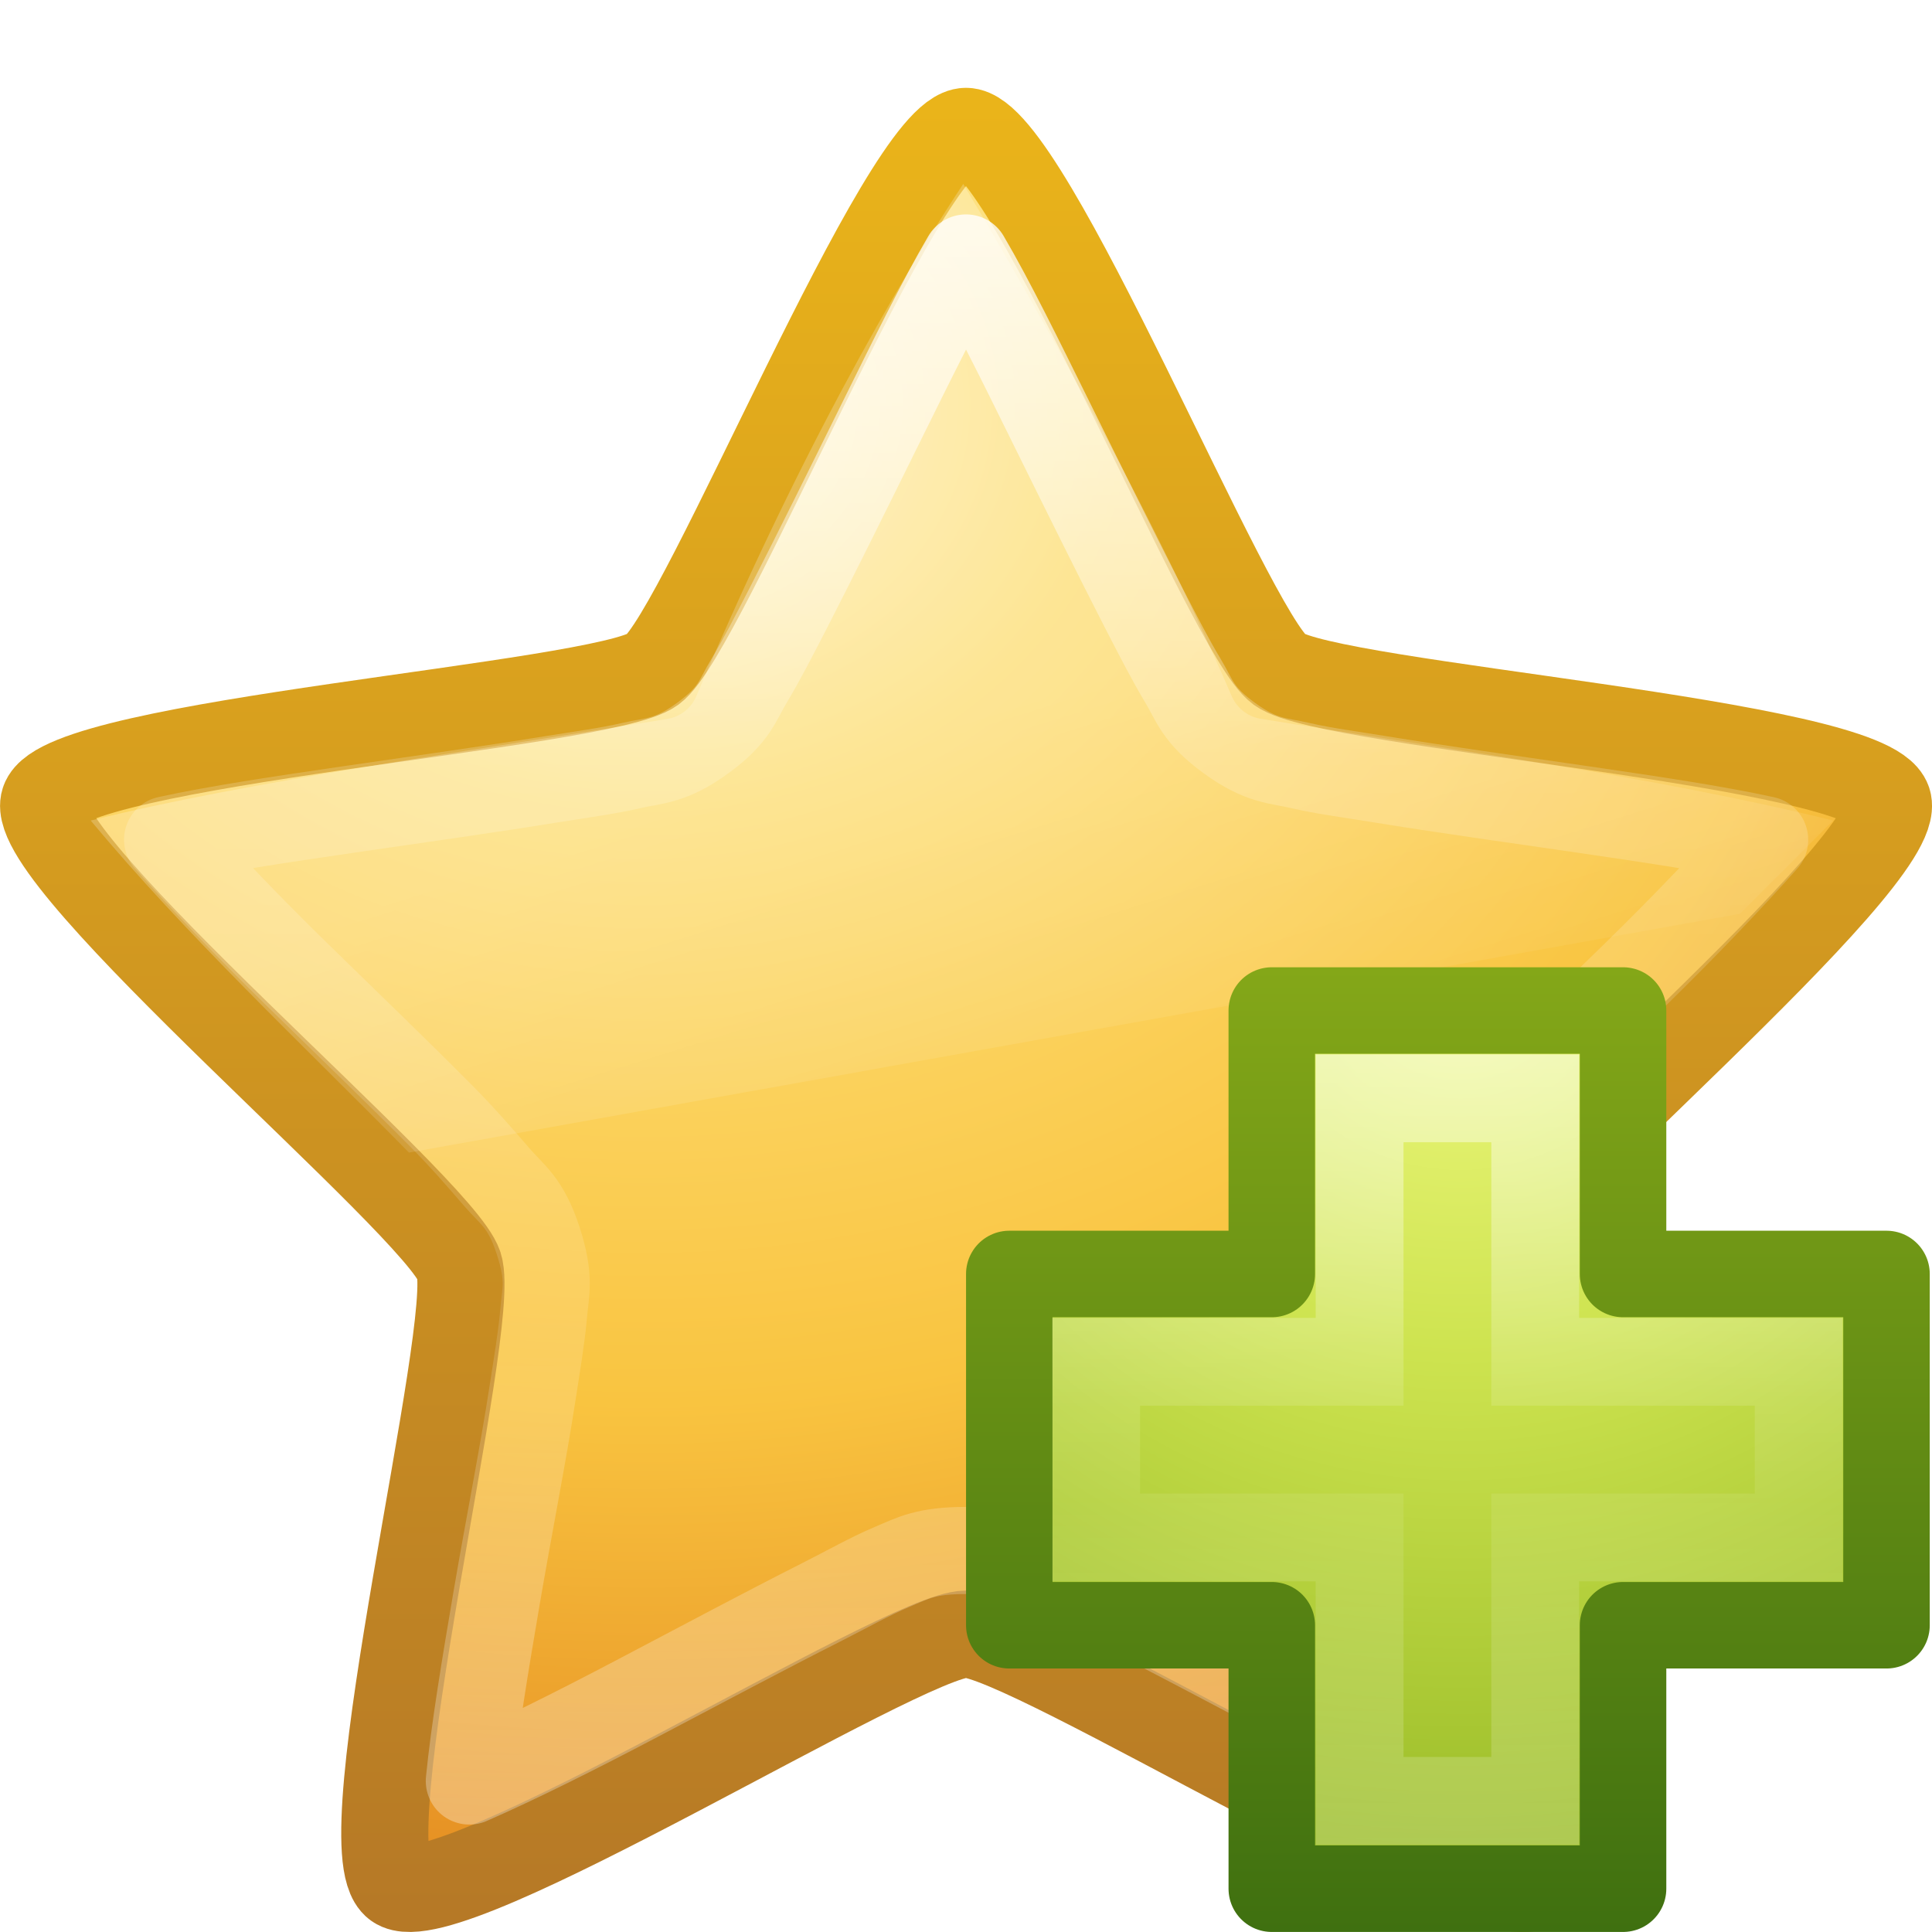
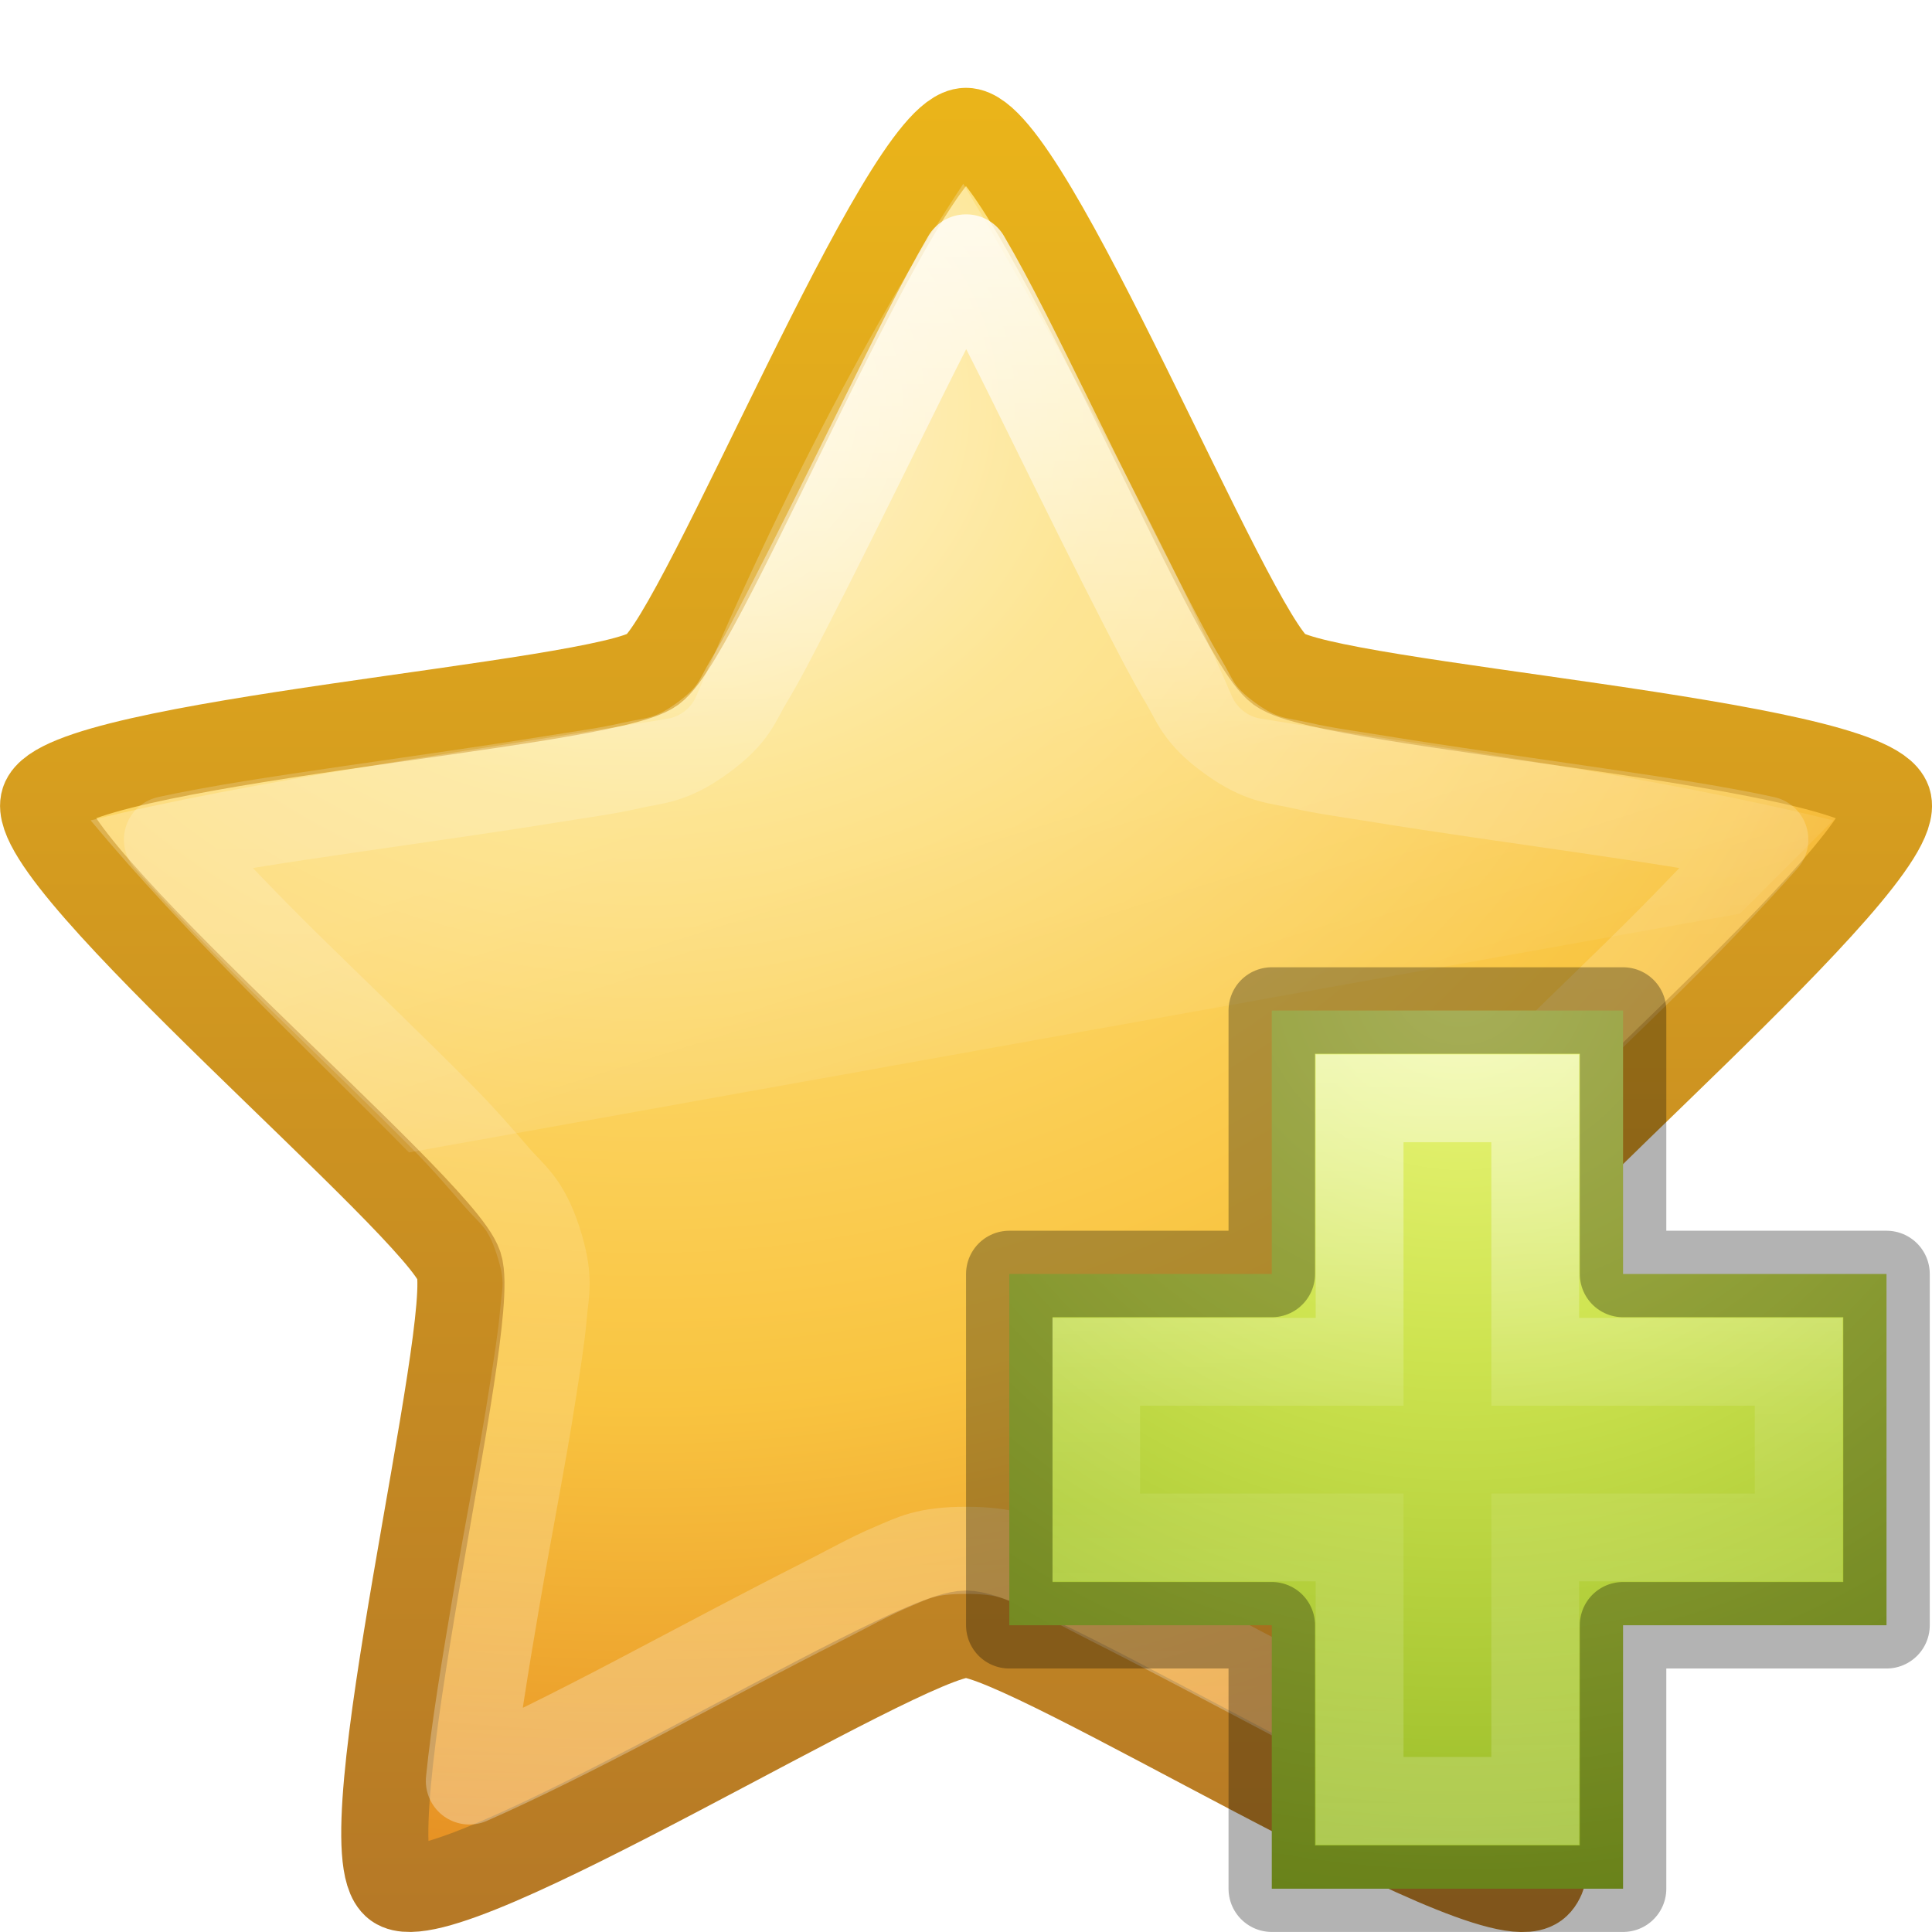
<svg xmlns="http://www.w3.org/2000/svg" xmlns:xlink="http://www.w3.org/1999/xlink" version="1.1" width="22" height="22" id="svg3860">
  <defs id="defs3862">
    <linearGradient x1="23.47" y1="11.21" x2="23.47" y2="35.051" id="linearGradient2907" xlink:href="#linearGradient3881" gradientUnits="userSpaceOnUse" gradientTransform="matrix(0.7705623,0,0,0.7707784,-4.554673,17.80104)" />
    <linearGradient id="linearGradient3881">
      <stop id="stop3883" style="stop-color:#ffffff;stop-opacity:1" offset="0" />
      <stop id="stop3885" style="stop-color:#ffffff;stop-opacity:0.235" offset="0.334" />
      <stop id="stop3887" style="stop-color:#ffffff;stop-opacity:0.157" offset="0.679" />
      <stop id="stop3889" style="stop-color:#ffffff;stop-opacity:0.392" offset="1" />
    </linearGradient>
    <linearGradient x1="11.566" y1="22.292" x2="15.215" y2="33.955" id="linearGradient3683" xlink:href="#linearGradient8265-821-176-38-919-66-249" gradientUnits="userSpaceOnUse" gradientTransform="matrix(0.4893617,0,0,0.4893617,1.71318,22.72809)" />
    <linearGradient id="linearGradient8265-821-176-38-919-66-249">
      <stop id="stop2687" style="stop-color:#ffffff;stop-opacity:0.275" offset="0" />
      <stop id="stop2689" style="stop-color:#ffffff;stop-opacity:0" offset="1" />
    </linearGradient>
    <linearGradient id="linearGradient3846">
      <stop id="stop3848" style="stop-color:#fff3cb;stop-opacity:1" offset="0" />
      <stop id="stop3850" style="stop-color:#fdde76;stop-opacity:1" offset="0.262" />
      <stop id="stop3852" style="stop-color:#f9c440;stop-opacity:1" offset="0.661" />
      <stop id="stop3854" style="stop-color:#e48b20;stop-opacity:1" offset="1" />
    </linearGradient>
    <linearGradient id="linearGradient3856">
      <stop id="stop3858" style="stop-color:#b67926;stop-opacity:1" offset="0" />
      <stop id="stop3860" style="stop-color:#eab41a;stop-opacity:1" offset="1" />
    </linearGradient>
    <radialGradient cx="13.139" cy="25.625" r="13.931" fx="13.139" fy="25.625" id="radialGradient3856" xlink:href="#linearGradient3846" gradientUnits="userSpaceOnUse" gradientTransform="matrix(0,1.234704,-1.476267,0,45.15859,-17.60982)" />
    <linearGradient x1="21.483" y1="36.255" x2="21.483" y2="9.58" id="linearGradient3858" xlink:href="#linearGradient3856" gradientUnits="userSpaceOnUse" gradientTransform="matrix(0.7705623,0,0,0.7707784,-5.554279,-12.19936)" />
    <linearGradient id="linearGradient3242-7">
      <stop id="stop3244-5" style="stop-color:#eef87e;stop-opacity:1" offset="0" />
      <stop id="stop3246-9" style="stop-color:#cde34f;stop-opacity:1" offset="0.262" />
      <stop id="stop3248-7" style="stop-color:#93b723;stop-opacity:1" offset="0.661" />
      <stop id="stop3250-8" style="stop-color:#5a7e0d;stop-opacity:1" offset="1" />
    </linearGradient>
    <linearGradient id="linearGradient2490-3">
      <stop id="stop2492-3" style="stop-color:#3f7010;stop-opacity:1" offset="0" />
      <stop id="stop2494-8" style="stop-color:#84a718;stop-opacity:1" offset="1" />
    </linearGradient>
    <linearGradient x1="24.139" y1="7.048" x2="24.139" y2="39.268" id="linearGradient5530" xlink:href="#linearGradient4154" gradientUnits="userSpaceOnUse" gradientTransform="matrix(0.2817955,0,0,0.2800956,10.17874,4.022178)" />
    <linearGradient id="linearGradient4154">
      <stop id="stop4156" style="stop-color:#ffffff;stop-opacity:1" offset="0" />
      <stop id="stop4158" style="stop-color:#ffffff;stop-opacity:0.235" offset="0.447" />
      <stop id="stop4160" style="stop-color:#ffffff;stop-opacity:0.157" offset="0.564" />
      <stop id="stop4162" style="stop-color:#ffffff;stop-opacity:0.392" offset="1" />
    </linearGradient>
    <radialGradient cx="65.297" cy="48.216" r="31" fx="65.297" fy="48.216" id="radialGradient3317" xlink:href="#linearGradient3242-7" gradientUnits="userSpaceOnUse" gradientTransform="matrix(0,0.5254499,-0.5716256,0,44.19339,-29.12381)" />
    <linearGradient x1="72.422" y1="124.756" x2="72.422" y2="51.244" id="linearGradient3319" xlink:href="#linearGradient2490-3" gradientUnits="userSpaceOnUse" gradientTransform="matrix(0.1482266,0,0,0.1494387,3.443502,-2.64332)" />
+     <linearGradient xlink:href="#linearGradient4154" id="linearGradient3025" gradientUnits="userSpaceOnUse" gradientTransform="matrix(0.2817955,0,0,0.2800956,10.17874,10.02218)" x1="24.139" y1="7.048" x2="24.139" y2="39.268" />
+     <radialGradient xlink:href="#linearGradient3242-7" id="radialGradient3028" gradientUnits="userSpaceOnUse" gradientTransform="matrix(0,0.5254499,-0.5716256,0,44.19339,-23.12381)" cx="65.297" cy="48.216" fx="65.297" fy="48.216" r="31" />
+     <linearGradient xlink:href="#linearGradient3881" id="linearGradient3033" gradientUnits="userSpaceOnUse" gradientTransform="matrix(0.7705623,0,0,0.7707784,-5.554279,-6.199358)" x1="23.47" y1="11.21" x2="23.47" y2="35.051" />
+     <linearGradient xlink:href="#linearGradient8265-821-176-38-919-66-249" id="linearGradient3036" gradientUnits="userSpaceOnUse" gradientTransform="matrix(0.4893617,0,0,0.4893617,0.7135741,-1.2723)" x1="11.566" y1="22.292" x2="15.215" y2="33.955" />
+     <radialGradient xlink:href="#linearGradient3846" id="radialGradient3039" gradientUnits="userSpaceOnUse" gradientTransform="matrix(0,1.234704,-1.476267,0,45.15859,-11.60981)" cx="13.139" cy="25.625" fx="13.139" fy="25.625" r="13.931" />
+     <linearGradient xlink:href="#linearGradient3856" id="linearGradient3041" gradientUnits="userSpaceOnUse" gradientTransform="matrix(0.7705623,0,0,0.7707784,-5.554279,-6.199358)" x1="21.483" y1="36.255" x2="21.483" y2="9.58" />
  </defs>
-   <g transform="translate(0,6)" id="layer1">
-     <path d="m 11,-4.504 c 0.709,0 2.994,5.711 3.568,6.128 0.574,0.417 6.709,0.826 6.929,1.501 0.219,0.674 -4.504,4.613 -4.723,5.288 -0.219,0.674 1.288,6.638 0.714,7.055 C 16.914,15.884 11.709,12.608 11,12.608 c -0.709,0 -5.914,3.276 -6.487,2.859 C 3.939,15.05 5.446,9.087 5.227,8.412 5.008,7.738 0.284,3.799 0.504,3.124 0.723,2.45 6.859,2.04 7.432,1.624 8.006,1.207 10.291,-4.504 11,-4.504 z" id="path1307" style="fill:url(#radialGradient3856);fill-opacity:1;fill-rule:nonzero;stroke:url(#linearGradient3858);stroke-width:0.992;stroke-linecap:butt;stroke-linejoin:round;stroke-miterlimit:4;stroke-opacity:1;stroke-dasharray:none;stroke-dashoffset:0;marker:none;visibility:visible;display:inline;overflow:visible" />
-     <path d="m 11.969,26.094 c -0.457,0.693 -1.68,2.629 -3.031,5.812 A 0.437,0.437 0 0 1 8.594,32.188 c -2.135,0.348 -4.809,0.717 -6.562,1.156 1.1,1.319 2.393,2.53 3.625,3.781 L 20.812,34.406 c 0.353,-0.354 0.697,-0.697 1.062,-1.062 -2.051,-0.507 -4.366,-0.808 -6.5,-1.156 a 0.437,0.437 0 0 1 -0.344,-0.25 c -1.039,-2.413 -2.583,-5.037 -3.062,-5.844 z" transform="translate(-0.9996054,-30.0004)" id="path3681" style="opacity:0.8;fill:url(#linearGradient3683);fill-opacity:1;fill-rule:nonzero;stroke:none;stroke-width:1;marker:none;visibility:visible;display:inline;overflow:visible;enable-background:accumulate" />
-     <path d="m 12,26.938 c -0.289,0.492 -0.618,1.166 -0.969,1.875 -0.362,0.733 -0.747,1.512 -1.062,2.125 C 9.811,31.244 9.67,31.52 9.531,31.75 9.392,31.98 9.368,32.139 9,32.406 c -0.368,0.268 -0.551,0.251 -0.812,0.312 -0.262,0.061 -0.565,0.101 -0.906,0.156 -0.682,0.111 -1.502,0.226 -2.312,0.344 -0.774,0.113 -1.506,0.222 -2.062,0.344 0.378,0.426 0.908,0.983 1.469,1.531 0.585,0.571 1.171,1.135 1.656,1.625 0.243,0.245 0.449,0.484 0.625,0.688 0.176,0.203 0.328,0.287 0.469,0.719 0.141,0.433 0.085,0.576 0.062,0.844 C 7.165,39.237 7.115,39.533 7.062,39.875 6.957,40.558 6.794,41.38 6.656,42.188 6.524,42.961 6.4,43.713 6.344,44.281 6.869,44.052 7.547,43.714 8.25,43.344 8.976,42.962 9.726,42.562 10.344,42.25 c 0.309,-0.156 0.564,-0.302 0.812,-0.406 0.248,-0.105 0.387,-0.188 0.844,-0.188 0.457,0 0.596,0.083 0.844,0.188 0.248,0.105 0.504,0.25 0.812,0.406 0.618,0.312 1.368,0.712 2.094,1.094 0.703,0.37 1.381,0.708 1.906,0.938 -0.056,-0.568 -0.18,-1.32 -0.312,-2.094 -0.138,-0.807 -0.301,-1.629 -0.406,-2.312 -0.053,-0.342 -0.102,-0.638 -0.125,-0.906 -0.023,-0.268 -0.078,-0.411 0.062,-0.844 0.14,-0.432 0.293,-0.515 0.469,-0.719 0.176,-0.203 0.382,-0.443 0.625,-0.688 0.485,-0.49 1.072,-1.054 1.656,-1.625 0.561,-0.548 1.091,-1.105 1.469,-1.531 -0.557,-0.122 -1.288,-0.231 -2.062,-0.344 C 18.221,33.101 17.401,32.986 16.719,32.875 16.378,32.819 16.074,32.78 15.812,32.719 15.551,32.657 15.368,32.674 15,32.406 14.632,32.139 14.608,31.98 14.469,31.75 14.33,31.52 14.189,31.244 14.031,30.938 13.716,30.324 13.331,29.545 12.969,28.812 12.618,28.103 12.289,27.43 12,26.938 z" transform="translate(-0.9996054,-30.0004)" id="path2903" style="opacity:0.8;fill:none;stroke:url(#linearGradient2907);stroke-width:0.992;stroke-linecap:butt;stroke-linejoin:round;stroke-miterlimit:4;stroke-opacity:1;stroke-dasharray:none;stroke-dashoffset:0;marker:none;visibility:visible;display:inline;overflow:visible" />
-     <path d="m 14.482,8.507 0,-3 4,0 0,3 3,0 0,4 -3,0 0,3 -4,0 0,-3 -2.989,0 0,-4 2.989,0 z" id="path2262" style="color:#000000;fill:url(#radialGradient3317);fill-opacity:1;fill-rule:nonzero;stroke:url(#linearGradient3319);stroke-width:0.985;stroke-linecap:round;stroke-linejoin:round;stroke-miterlimit:4;stroke-opacity:1;stroke-dasharray:none;stroke-dashoffset:0;marker:none;visibility:visible;display:inline;overflow:visible;enable-background:accumulate" />
-     <path d="m 15.482,9.507 0,-3 2,0 0,3 3,0 0,2 -3,0 0,3 -2,0 0,-3 -3,0 0,-2 3,0 z" id="path2272" style="opacity:0.5;fill:none;stroke:url(#linearGradient5530);stroke-width:1;stroke-linecap:butt;stroke-linejoin:miter;stroke-miterlimit:4;stroke-opacity:1;stroke-dasharray:none;display:inline" />
-   </g>
+   <path style="fill:url(#radialGradient3039);fill-opacity:1;fill-rule:nonzero;stroke:url(#linearGradient3041);stroke-width:0.992;stroke-linecap:butt;stroke-linejoin:round;stroke-miterlimit:4;stroke-opacity:1;stroke-dasharray:none;stroke-dashoffset:0;marker:none;visibility:visible;display:inline;overflow:visible" id="path1307" d="m 11,1.496 c 0.709,0 2.994,5.711 3.568,6.128 0.574,0.417 6.709,0.826 6.929,1.501 0.219,0.674 -4.504,4.613 -4.723,5.288 -0.219,0.674 1.288,6.638 0.714,7.055 C 16.914,21.884 11.709,18.608 11,18.608 c -0.709,0 -5.914,3.276 -6.487,2.859 C 3.939,21.05 5.446,15.087 5.227,14.412 5.008,13.738 0.284,9.799 0.504,9.124 0.723,8.45 6.859,8.04 7.432,7.624 8.006,7.207 10.291,1.496 11,1.496 z" />
+   <path style="opacity:0.8;fill:url(#linearGradient3036);fill-opacity:1;fill-rule:nonzero;stroke:none;stroke-width:1;marker:none;visibility:visible;display:inline;overflow:visible;enable-background:accumulate" id="path3681" d="m 10.969,2.093 c -0.457,0.693 -1.68,2.629 -3.031,5.812 a 0.437,0.437 0 0 1 -0.344,0.281 c -2.135,0.348 -4.809,0.717 -6.562,1.156 1.1,1.319 2.393,2.53 3.625,3.781 l 15.156,-2.719 c 0.353,-0.354 0.697,-0.697 1.062,-1.062 -2.051,-0.507 -4.366,-0.808 -6.5,-1.156 a 0.437,0.437 0 0 1 -0.344,-0.25 c -1.039,-2.413 -2.583,-5.037 -3.062,-5.844 z" />
+   <path style="opacity:0.8;fill:none;stroke:url(#linearGradient3033);stroke-width:0.992;stroke-linecap:butt;stroke-linejoin:round;stroke-miterlimit:4;stroke-opacity:1;stroke-dasharray:none;stroke-dashoffset:0;marker:none;visibility:visible;display:inline;overflow:visible" id="path2903" d="m 11,2.937 c -0.289,0.492 -0.618,1.166 -0.969,1.875 -0.362,0.733 -0.747,1.512 -1.063,2.125 -0.158,0.307 -0.298,0.583 -0.438,0.812 -0.139,0.23 -0.163,0.389 -0.531,0.656 -0.368,0.268 -0.551,0.251 -0.812,0.312 -0.262,0.061 -0.565,0.101 -0.906,0.156 -0.682,0.111 -1.502,0.226 -2.312,0.344 -0.774,0.113 -1.506,0.222 -2.062,0.344 0.378,0.426 0.908,0.983 1.469,1.531 0.585,0.571 1.171,1.135 1.656,1.625 0.243,0.245 0.449,0.484 0.625,0.688 0.176,0.203 0.328,0.287 0.469,0.719 0.141,0.433 0.085,0.576 0.062,0.844 -0.023,0.268 -0.072,0.565 -0.125,0.906 -0.105,0.683 -0.268,1.505 -0.406,2.312 -0.132,0.773 -0.256,1.526 -0.312,2.094 0.525,-0.23 1.203,-0.568 1.906,-0.938 0.726,-0.382 1.476,-0.782 2.094,-1.094 0.309,-0.156 0.564,-0.302 0.813,-0.406 0.248,-0.105 0.387,-0.188 0.844,-0.188 0.457,0 0.596,0.083 0.844,0.188 0.248,0.105 0.504,0.25 0.812,0.406 0.618,0.312 1.368,0.712 2.094,1.094 0.703,0.37 1.381,0.708 1.906,0.938 -0.056,-0.568 -0.18,-1.32 -0.312,-2.094 -0.138,-0.807 -0.301,-1.629 -0.406,-2.312 -0.053,-0.342 -0.102,-0.638 -0.125,-0.906 -0.023,-0.268 -0.078,-0.411 0.062,-0.844 0.14,-0.432 0.293,-0.515 0.469,-0.719 0.176,-0.203 0.382,-0.443 0.625,-0.688 0.485,-0.49 1.072,-1.054 1.656,-1.625 0.561,-0.548 1.091,-1.105 1.469,-1.531 -0.557,-0.122 -1.288,-0.231 -2.062,-0.344 -0.81,-0.118 -1.63,-0.233 -2.312,-0.344 -0.341,-0.056 -0.644,-0.095 -0.906,-0.156 -0.262,-0.061 -0.444,-0.045 -0.812,-0.312 -0.368,-0.267 -0.392,-0.426 -0.531,-0.656 -0.139,-0.23 -0.28,-0.506 -0.438,-0.812 -0.316,-0.613 -0.701,-1.392 -1.062,-2.125 -0.35,-0.709 -0.679,-1.383 -0.969,-1.875 z" />
+   <path style="color:#000000;fill:url(#radialGradient3028);fill-opacity:1;fill-rule:nonzero;stroke:none;stroke-width:0.985;stroke-linecap:round;stroke-linejoin:round;stroke-miterlimit:4;stroke-opacity:1;stroke-dasharray:none;stroke-dashoffset:0;marker:none;visibility:visible;display:inline;overflow:visible;enable-background:accumulate" id="path2262" d="m 14.482,14.507 0,-3 4,0 0,3 3,0 0,4 -3,0 0,3 -4,0 0,-3 -2.989,0 0,-4 2.989,0 z" />
+   <path style="opacity:0.5;fill:none;stroke:url(#linearGradient3025);stroke-width:1;stroke-linecap:butt;stroke-linejoin:miter;stroke-miterlimit:4;stroke-opacity:1;stroke-dasharray:none;display:inline" id="path2272" d="m 15.482,15.507 0,-3 2,0 0,3 3,0 0,2 -3,0 0,3 -2,0 0,-3 -3,0 0,-2 3,0 z" />
+   <path style="color:#000000;fill:none;fill-opacity:1;fill-rule:nonzero;stroke:#000000;stroke-width:0.985;stroke-linecap:round;stroke-linejoin:round;stroke-miterlimit:4;stroke-opacity:1;stroke-dasharray:none;stroke-dashoffset:0;marker:none;visibility:visible;display:inline;overflow:visible;enable-background:accumulate;opacity:0.3" id="path2262-6" d="m 14.482,14.507 0,-3 4,0 0,3 3,0 0,4 -3,0 0,3 -4,0 0,-3 -2.989,0 0,-4 2.989,0 z" />
</svg>
